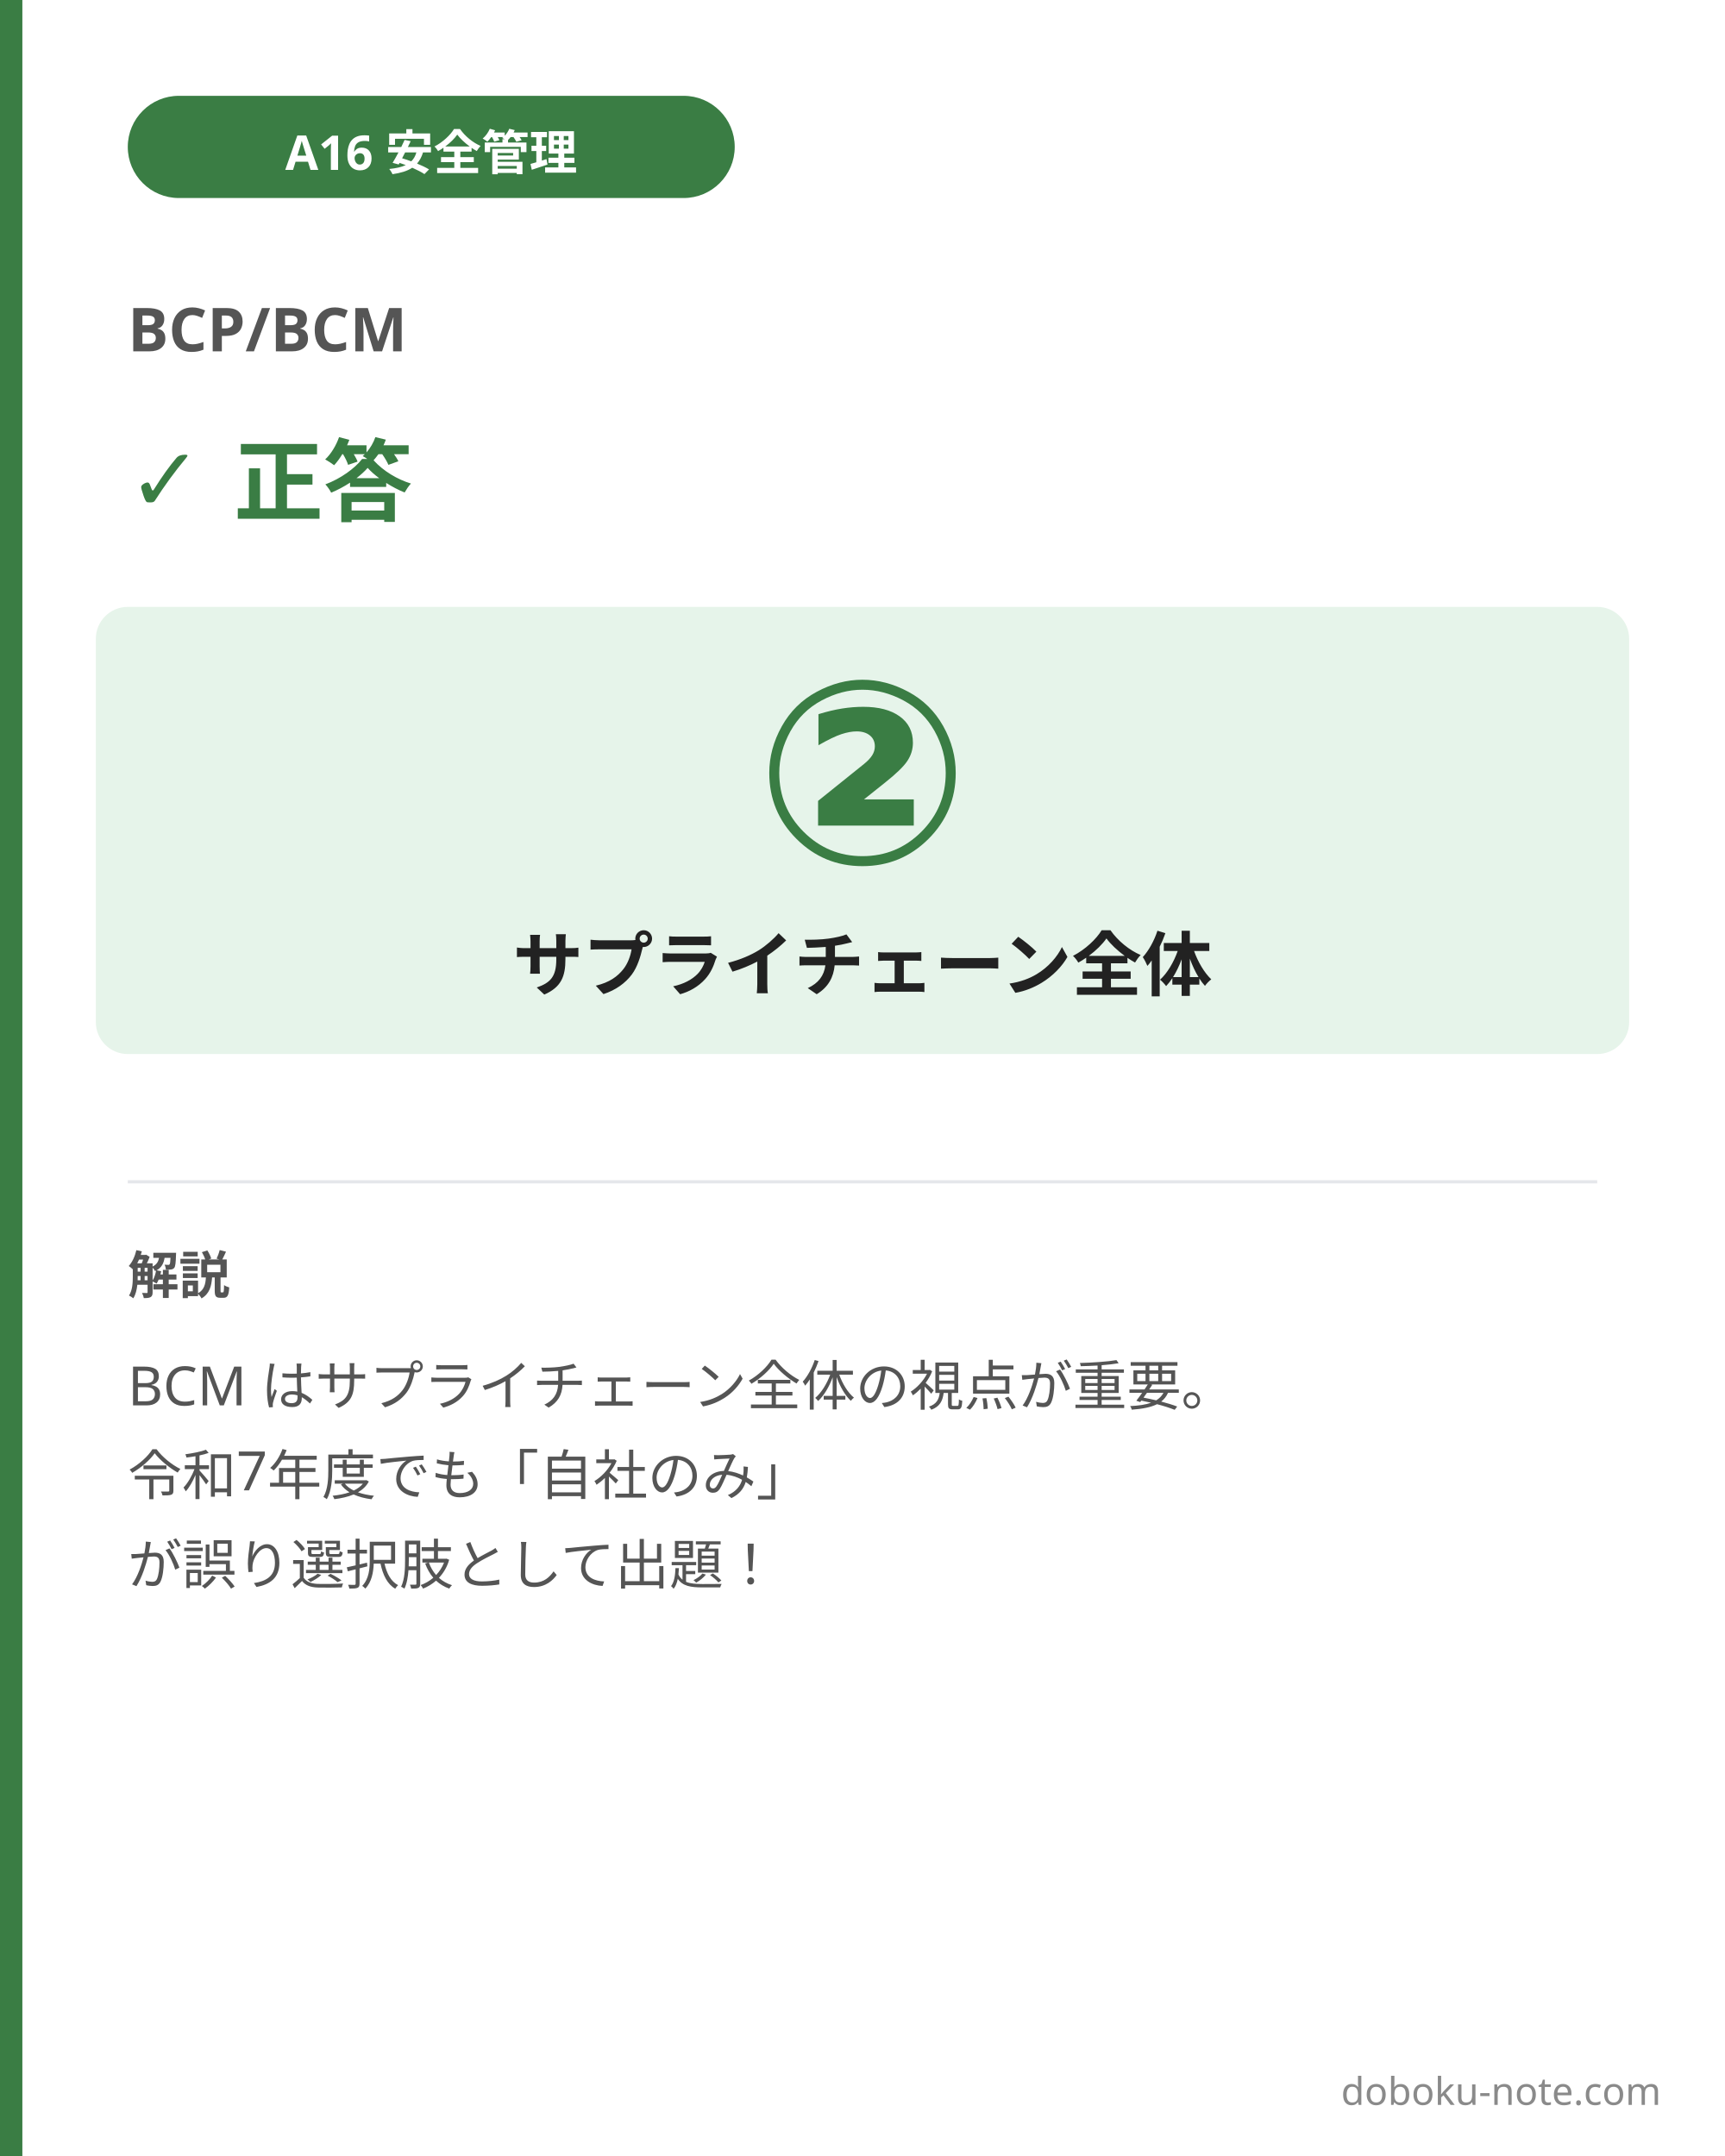
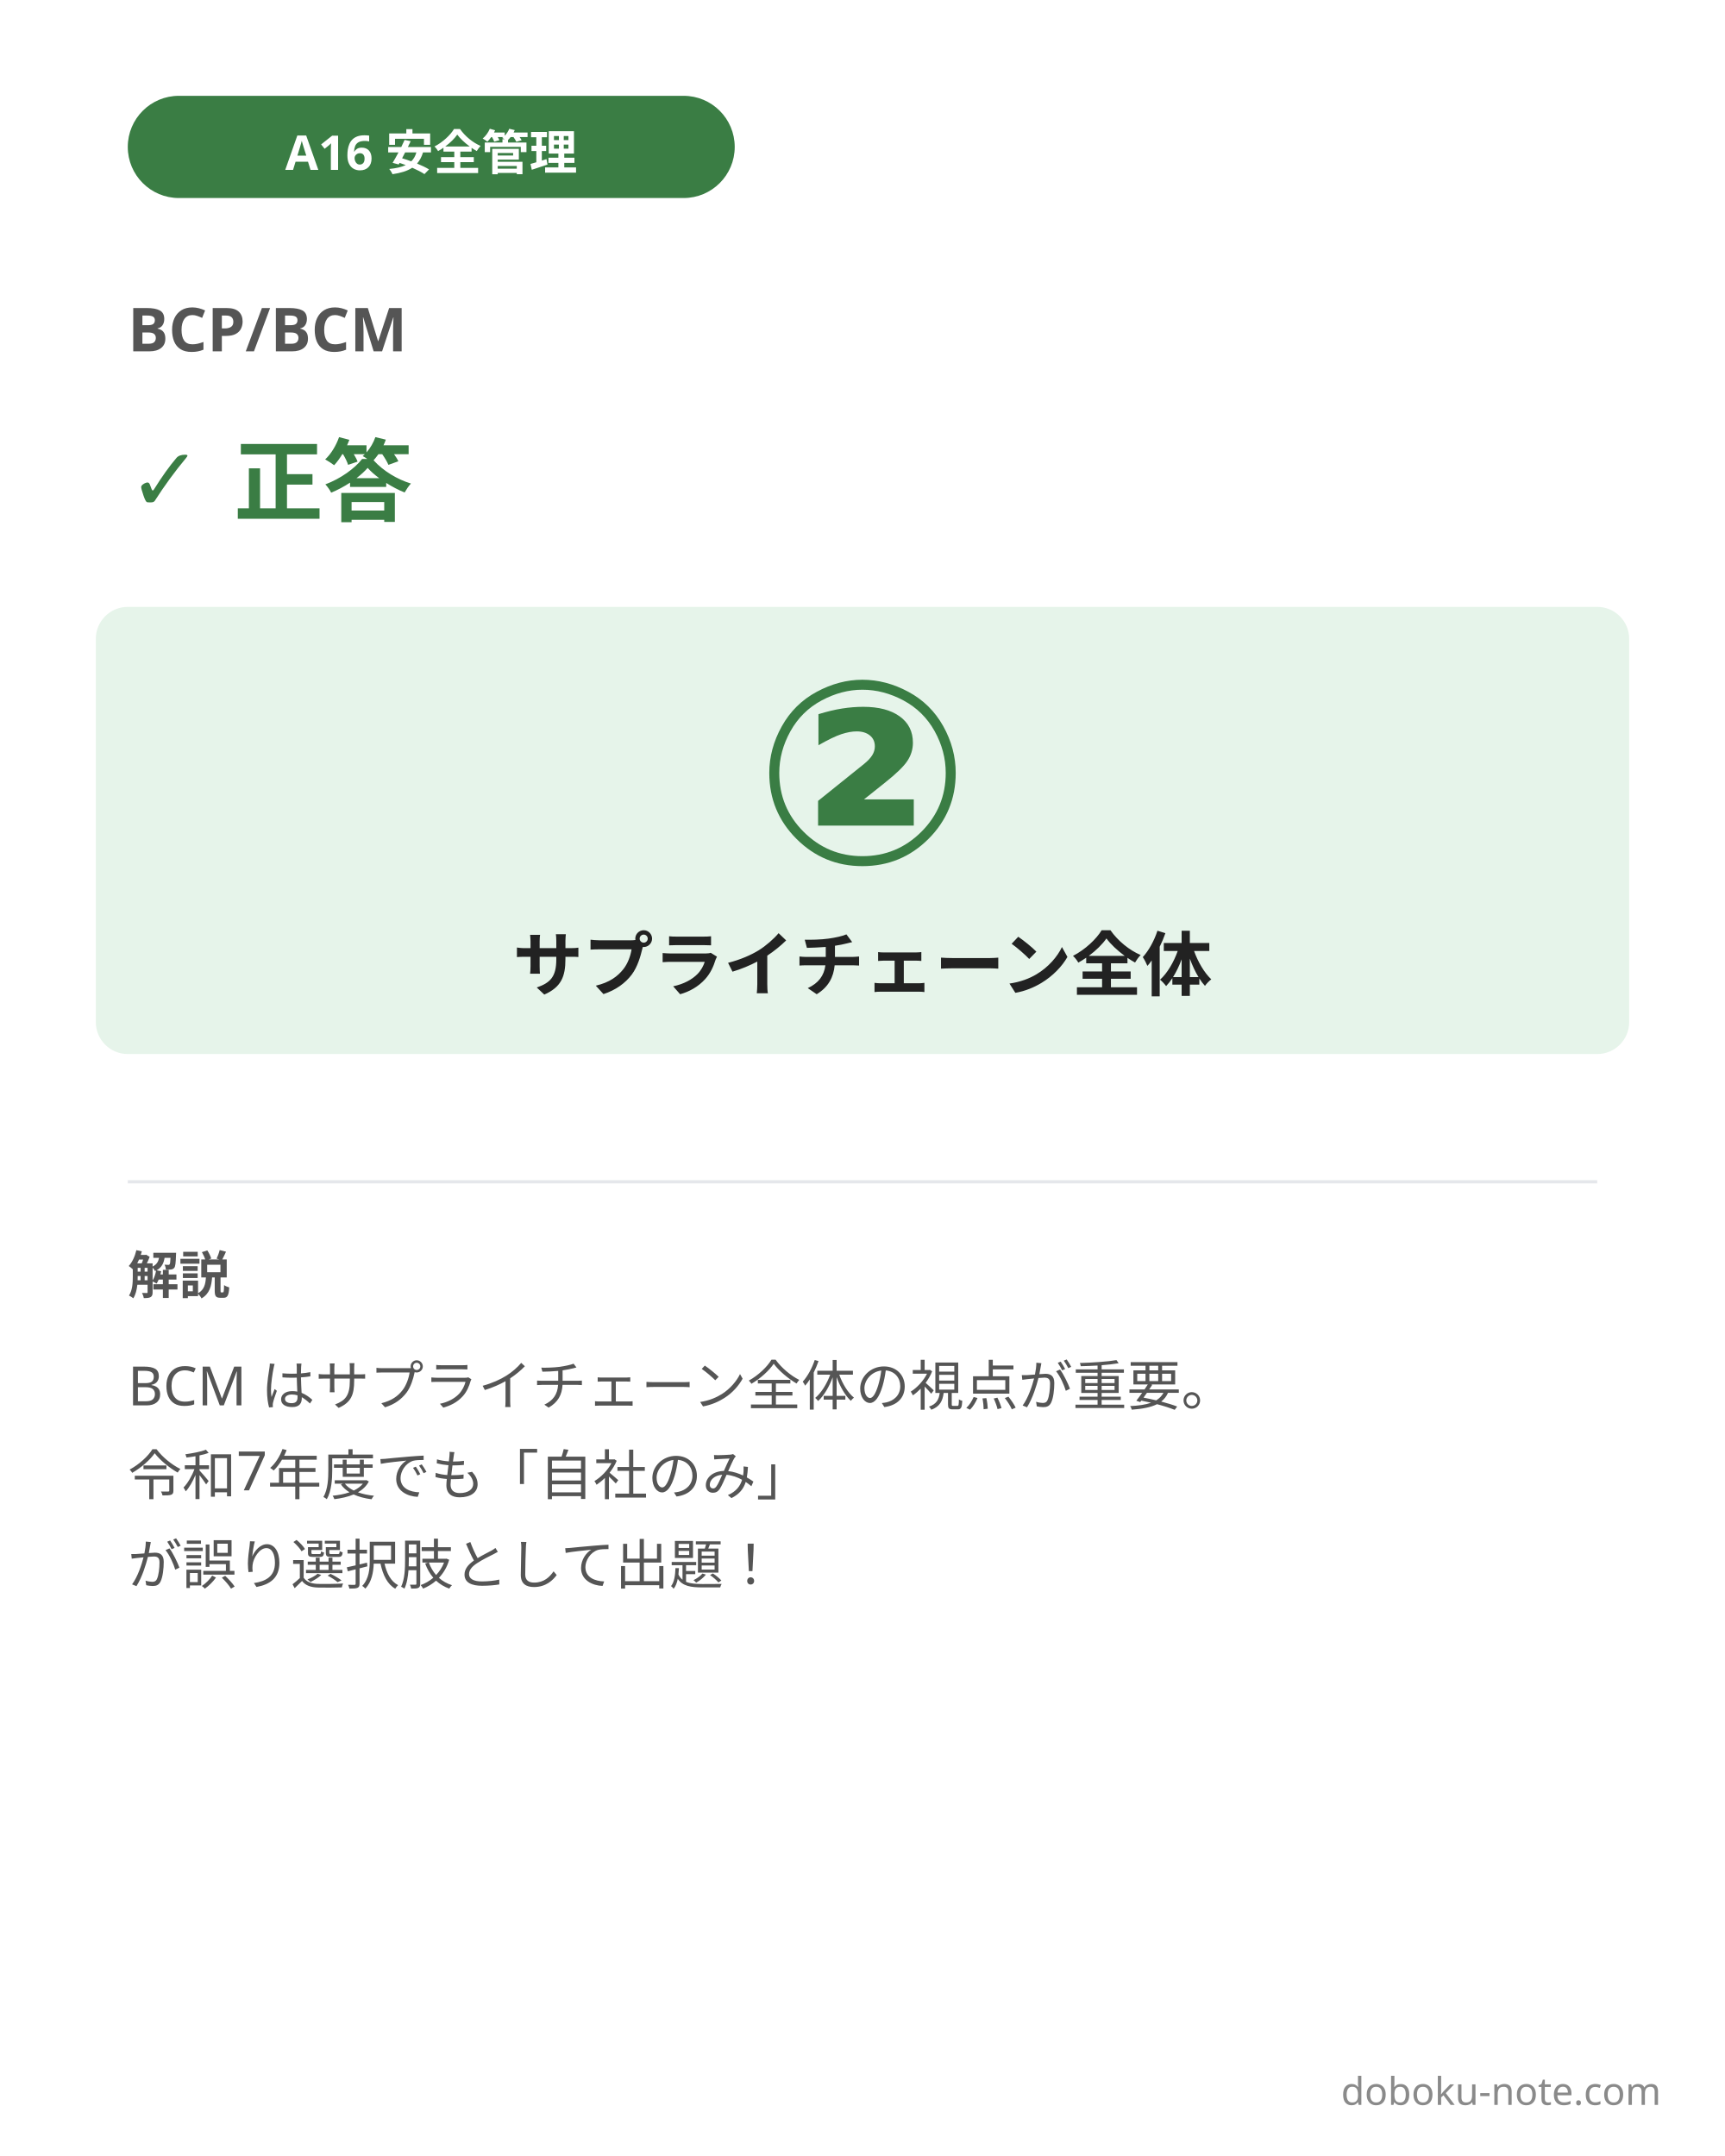
<svg xmlns="http://www.w3.org/2000/svg" width="1080" height="1350" viewBox="0 0 1080 1350">
  <rect x="0" y="0" width="1080" height="1350" fill="#ffffff" />
-   <rect x="0" y="0" width="14" height="1350" fill="#3a7d44" />
  <rect x="80" y="60" width="380" height="64" rx="32" fill="#3a7d44" />
  <text x="270" y="92" font-family="'Hiragino Sans', 'Hiragino Kaku Gothic ProN', 'Yu Gothic', 'Noto Sans JP', sans-serif" font-size="30" font-weight="700" fill="#ffffff" text-anchor="middle" dominant-baseline="central">A16 安全管理</text>
  <text x="80" y="220" font-family="'Hiragino Sans', 'Hiragino Kaku Gothic ProN', 'Yu Gothic', 'Noto Sans JP', sans-serif" font-size="38" font-weight="700" fill="#555555">BCP/BCM</text>
  <text x="80" y="320" font-family="'Hiragino Sans', 'Hiragino Kaku Gothic ProN', 'Yu Gothic', 'Noto Sans JP', sans-serif" font-size="56" font-weight="800" fill="#3a7d44">✓ 正答</text>
  <rect x="60" y="380" width="960" height="280" rx="20" fill="#e6f4ea" />
  <text x="540" y="540" font-family="'Hiragino Sans', 'Hiragino Kaku Gothic ProN', 'Yu Gothic', 'Noto Sans JP', sans-serif" font-size="160" font-weight="900" fill="#3a7d44" text-anchor="middle">②</text>
  <text x="540" y="620" font-family="'Hiragino Sans', 'Hiragino Kaku Gothic ProN', 'Yu Gothic', 'Noto Sans JP', sans-serif" font-size="44" font-weight="700" fill="#222222" text-anchor="middle">サプライチェーン全体</text>
  <line x1="80" y1="740" x2="1000" y2="740" stroke="#e5e7eb" stroke-width="2" />
  <text x="80" y="810" font-family="'Hiragino Sans', 'Hiragino Kaku Gothic ProN', 'Yu Gothic', 'Noto Sans JP', sans-serif" font-size="32" font-weight="700" fill="#555555">解説</text>
  <text font-family="'Hiragino Sans', 'Hiragino Kaku Gothic ProN', 'Yu Gothic', 'Noto Sans JP', sans-serif" font-size="34" fill="#555555">
    <tspan x="80" y="880">BCM はサプライチェーン全体の視点が重要。</tspan>
    <tspan x="80" y="936">令和7年度でも「自社のみ」</tspan>
    <tspan x="80" y="992">が誤り選択肢として出題！</tspan>
  </text>
  <text x="1040" y="1318" font-family="'Hiragino Sans', 'Hiragino Kaku Gothic ProN', 'Yu Gothic', 'Noto Sans JP', sans-serif" font-size="24" fill="#8a8a8a" text-anchor="end">doboku-note.com</text>
</svg>
